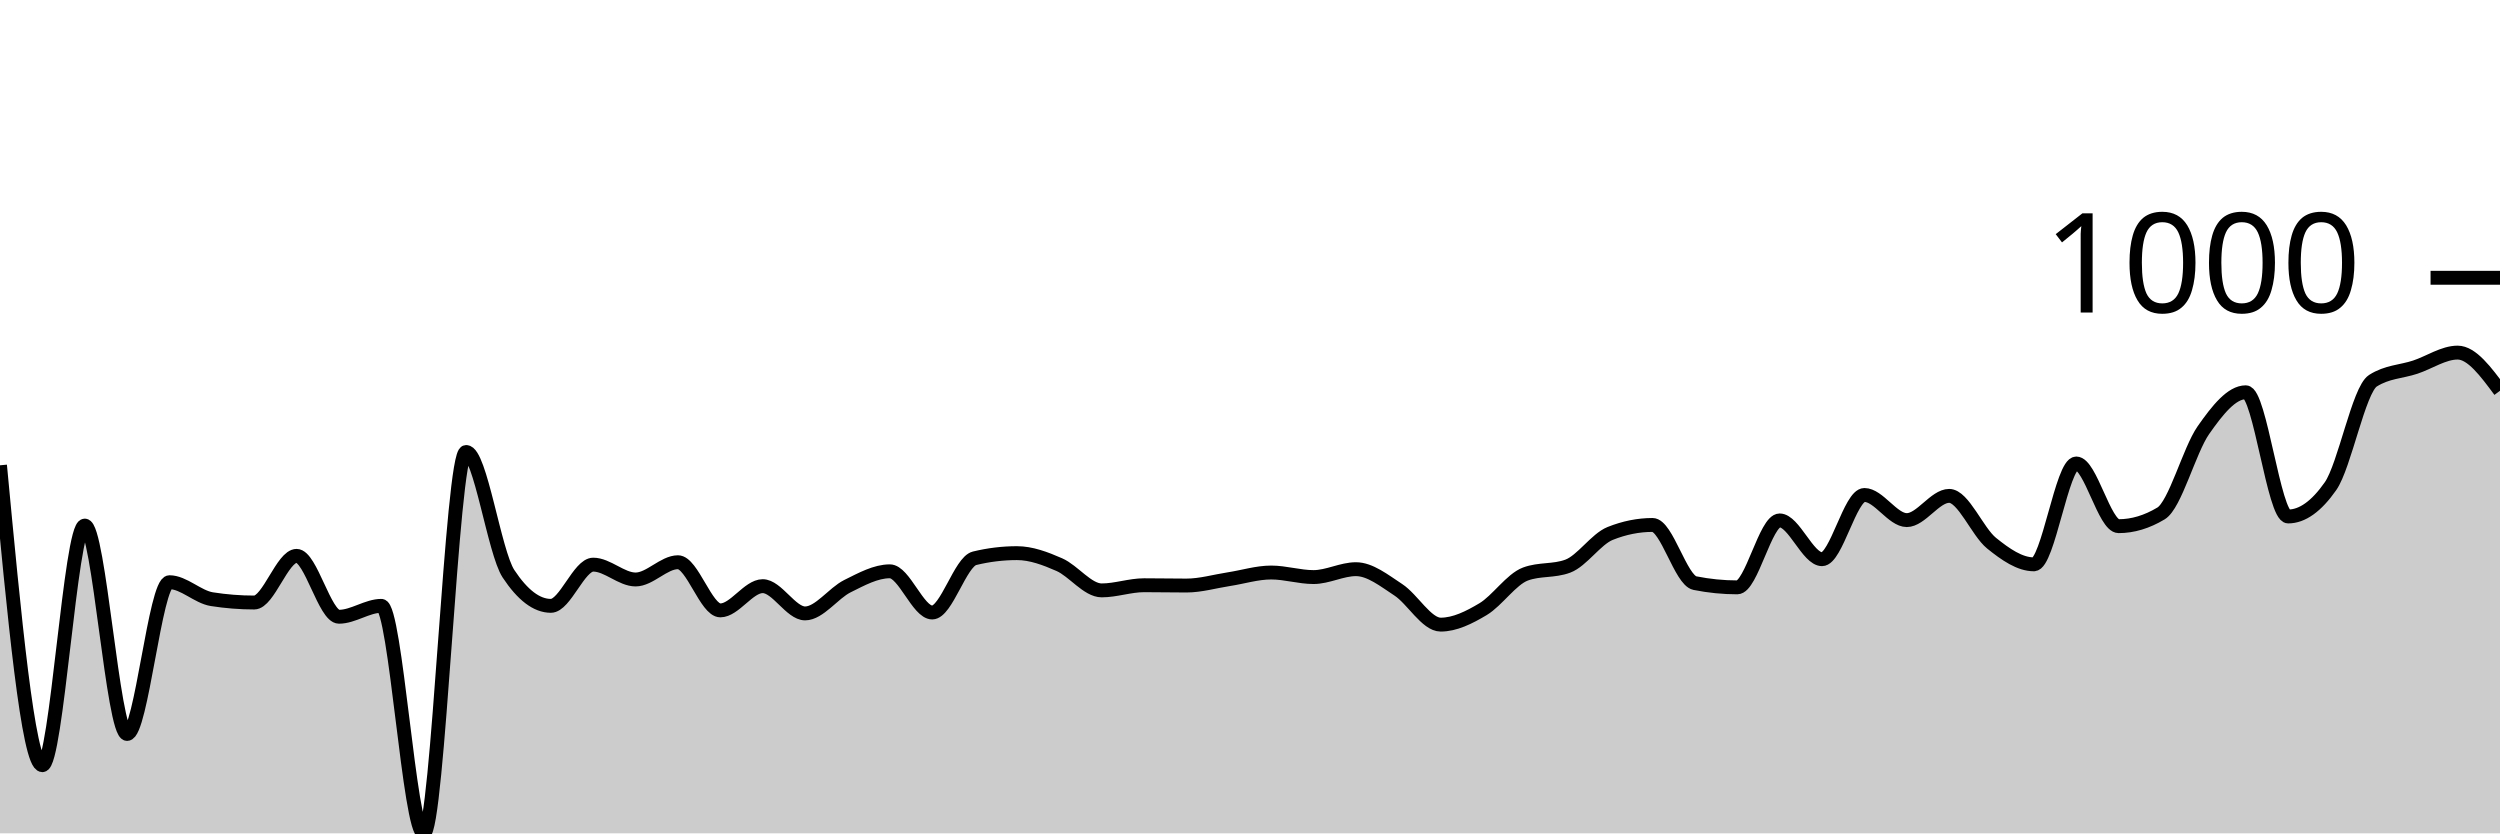
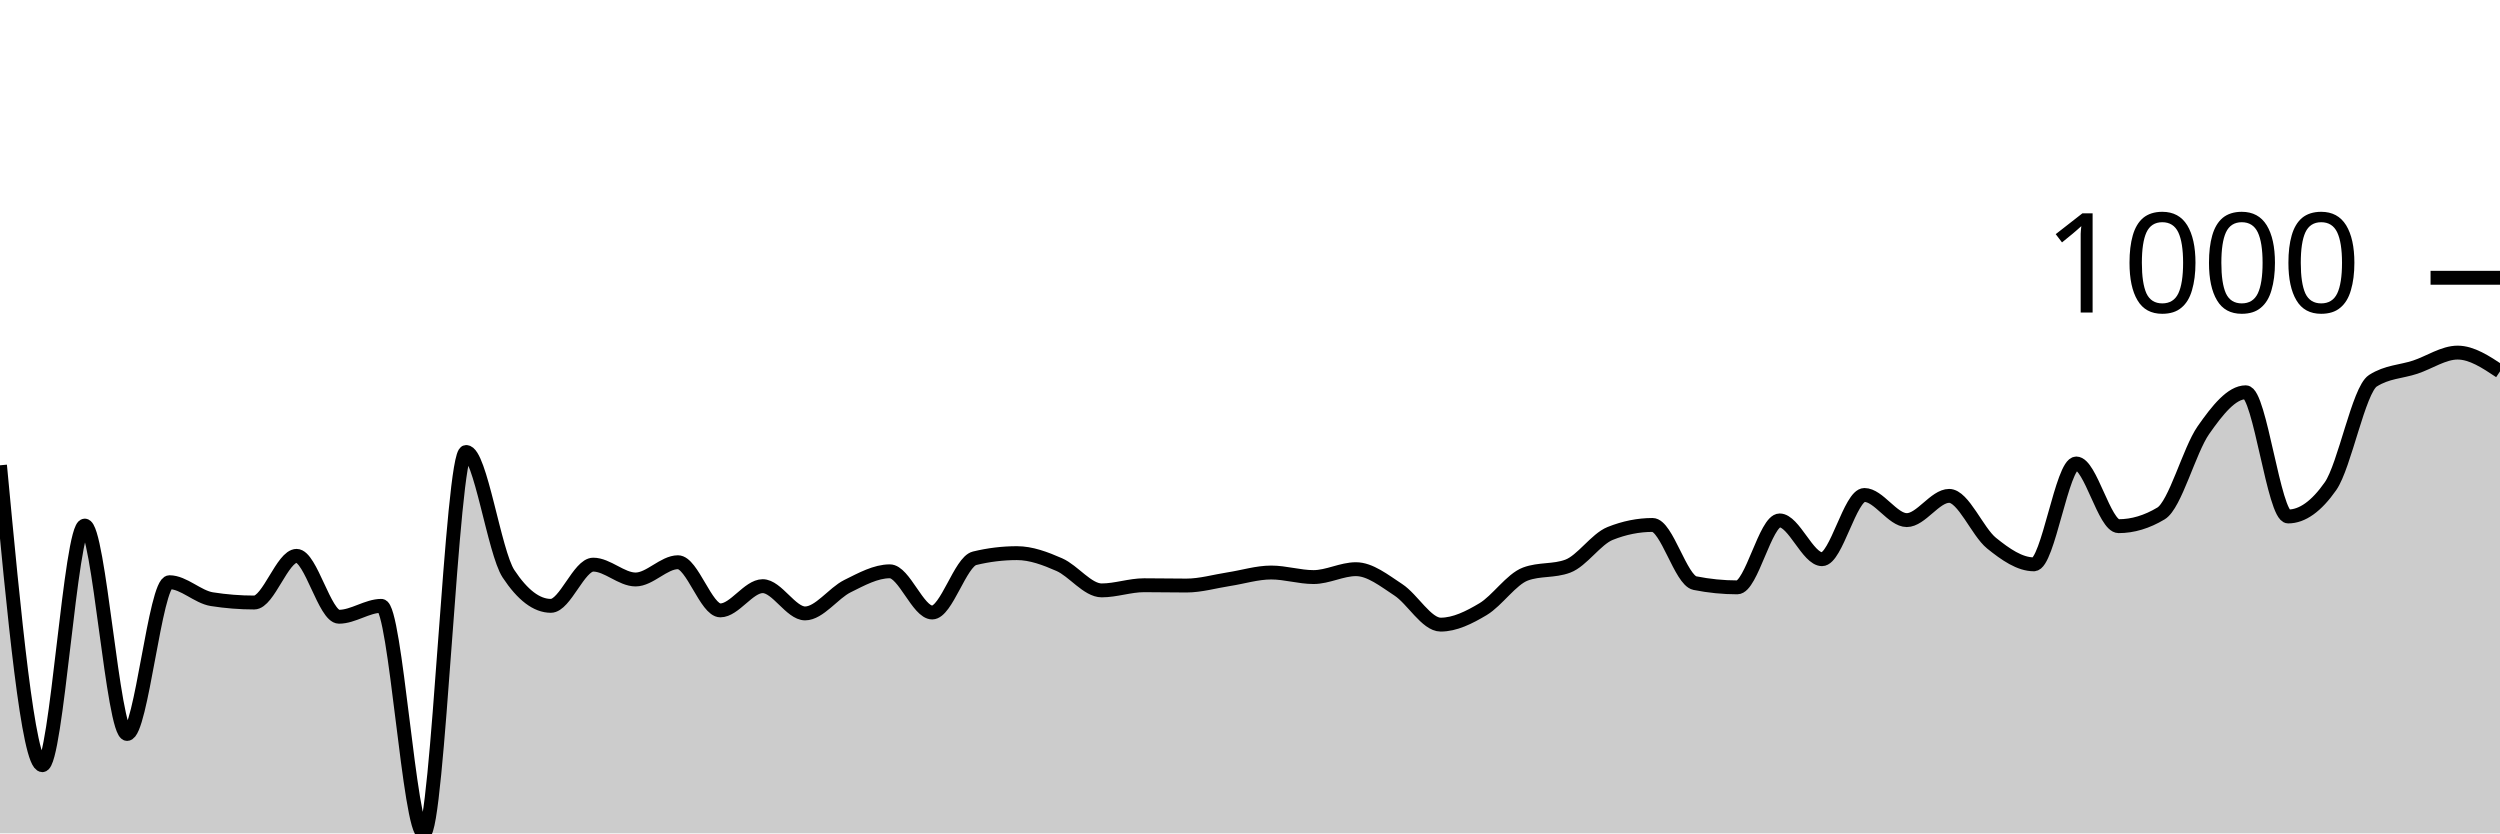
<svg xmlns="http://www.w3.org/2000/svg" viewBox="0 0 180 60">
  <g transform="translate(0,20)">
-     <path class="area" fill="rgba(0, 0, 0, 0.2)" d="M0,13.501C1.017,24.297,2.034,35.093,3.051,35.093C4.068,35.093,5.085,17.841,6.102,17.841C7.119,17.841,8.136,32.846,9.153,32.846C10.169,32.846,11.186,21.919,12.203,21.919C13.22,21.919,14.237,22.981,15.254,23.141C16.271,23.301,17.288,23.381,18.305,23.381C19.322,23.381,20.339,20.022,21.356,20.022C22.373,20.022,23.39,24.406,24.407,24.406C25.424,24.406,26.441,23.621,27.458,23.621C28.475,23.621,29.492,40,30.508,40C31.525,40,32.542,12.541,33.559,12.541C34.576,12.541,35.593,19.767,36.61,21.309C37.627,22.85,38.644,23.621,39.661,23.621C40.678,23.621,41.695,20.654,42.712,20.654C43.729,20.654,44.746,21.723,45.763,21.723C46.78,21.723,47.797,20.48,48.814,20.48C49.831,20.48,50.847,23.948,51.864,23.948C52.881,23.948,53.898,22.203,54.915,22.203C55.932,22.203,56.949,24.166,57.966,24.166C58.983,24.166,60,22.708,61.017,22.203C62.034,21.698,63.051,21.134,64.068,21.134C65.085,21.134,66.102,24.1,67.119,24.1C68.136,24.1,69.153,20.443,70.169,20.196C71.186,19.949,72.203,19.826,73.22,19.826C74.237,19.826,75.254,20.207,76.271,20.654C77.288,21.101,78.305,22.508,79.322,22.508C80.339,22.508,81.356,22.137,82.373,22.137C83.39,22.137,84.407,22.159,85.424,22.159C86.441,22.159,87.458,21.858,88.475,21.701C89.492,21.545,90.508,21.221,91.525,21.221C92.542,21.221,93.559,21.549,94.576,21.549C95.593,21.549,96.61,20.981,97.627,20.981C98.644,20.981,99.661,21.799,100.678,22.465C101.695,23.13,102.712,24.973,103.729,24.973C104.746,24.973,105.763,24.467,106.78,23.86C107.797,23.253,108.814,21.708,109.831,21.33C110.847,20.952,111.864,21.141,112.881,20.763C113.898,20.385,114.915,18.815,115.932,18.408C116.949,18.001,117.966,17.797,118.983,17.797C120,17.797,121.017,21.781,122.034,21.985C123.051,22.188,124.068,22.29,125.085,22.29C126.102,22.29,127.119,17.47,128.136,17.47C129.153,17.47,130.169,20.262,131.186,20.262C132.203,20.262,133.22,15.638,134.237,15.638C135.254,15.638,136.271,17.448,137.288,17.448C138.305,17.448,139.322,15.703,140.339,15.703C141.356,15.703,142.373,18.284,143.39,19.106C144.407,19.927,145.424,20.632,146.441,20.632C147.458,20.632,148.475,13.37,149.492,13.37C150.508,13.37,151.525,17.884,152.542,17.884C153.559,17.884,154.576,17.579,155.593,16.968C156.61,16.358,157.627,12.425,158.644,10.971C159.661,9.517,160.678,8.244,161.695,8.244C162.712,8.244,163.729,17.186,164.746,17.186C165.763,17.186,166.78,16.459,167.797,15.005C168.814,13.551,169.831,8.07,170.847,7.415C171.864,6.761,172.881,6.772,173.898,6.434C174.915,6.096,175.932,5.387,176.949,5.387C177.966,5.387,178.983,6.761,180,8.135L180,40C178.983,40,177.966,40,176.949,40C175.932,40,174.915,40,173.898,40C172.881,40,171.864,40,170.847,40C169.831,40,168.814,40,167.797,40C166.78,40,165.763,40,164.746,40C163.729,40,162.712,40,161.695,40C160.678,40,159.661,40,158.644,40C157.627,40,156.61,40,155.593,40C154.576,40,153.559,40,152.542,40C151.525,40,150.508,40,149.492,40C148.475,40,147.458,40,146.441,40C145.424,40,144.407,40,143.39,40C142.373,40,141.356,40,140.339,40C139.322,40,138.305,40,137.288,40C136.271,40,135.254,40,134.237,40C133.22,40,132.203,40,131.186,40C130.169,40,129.153,40,128.136,40C127.119,40,126.102,40,125.085,40C124.068,40,123.051,40,122.034,40C121.017,40,120,40,118.983,40C117.966,40,116.949,40,115.932,40C114.915,40,113.898,40,112.881,40C111.864,40,110.847,40,109.831,40C108.814,40,107.797,40,106.78,40C105.763,40,104.746,40,103.729,40C102.712,40,101.695,40,100.678,40C99.661,40,98.644,40,97.627,40C96.61,40,95.593,40,94.576,40C93.559,40,92.542,40,91.525,40C90.508,40,89.492,40,88.475,40C87.458,40,86.441,40,85.424,40C84.407,40,83.39,40,82.373,40C81.356,40,80.339,40,79.322,40C78.305,40,77.288,40,76.271,40C75.254,40,74.237,40,73.22,40C72.203,40,71.186,40,70.169,40C69.153,40,68.136,40,67.119,40C66.102,40,65.085,40,64.068,40C63.051,40,62.034,40,61.017,40C60,40,58.983,40,57.966,40C56.949,40,55.932,40,54.915,40C53.898,40,52.881,40,51.864,40C50.847,40,49.831,40,48.814,40C47.797,40,46.78,40,45.763,40C44.746,40,43.729,40,42.712,40C41.695,40,40.678,40,39.661,40C38.644,40,37.627,40,36.61,40C35.593,40,34.576,40,33.559,40C32.542,40,31.525,40,30.508,40C29.492,40,28.475,40,27.458,40C26.441,40,25.424,40,24.407,40C23.39,40,22.373,40,21.356,40C20.339,40,19.322,40,18.305,40C17.288,40,16.271,40,15.254,40C14.237,40,13.22,40,12.203,40C11.186,40,10.169,40,9.153,40C8.136,40,7.119,40,6.102,40C5.085,40,4.068,40,3.051,40C2.034,40,1.017,40,0,40Z" />
-     <path class="line" stroke="black" fill="none" d="M0,13.501C1.017,24.297,2.034,35.093,3.051,35.093C4.068,35.093,5.085,17.841,6.102,17.841C7.119,17.841,8.136,32.846,9.153,32.846C10.169,32.846,11.186,21.919,12.203,21.919C13.22,21.919,14.237,22.981,15.254,23.141C16.271,23.301,17.288,23.381,18.305,23.381C19.322,23.381,20.339,20.022,21.356,20.022C22.373,20.022,23.39,24.406,24.407,24.406C25.424,24.406,26.441,23.621,27.458,23.621C28.475,23.621,29.492,40,30.508,40C31.525,40,32.542,12.541,33.559,12.541C34.576,12.541,35.593,19.767,36.61,21.309C37.627,22.85,38.644,23.621,39.661,23.621C40.678,23.621,41.695,20.654,42.712,20.654C43.729,20.654,44.746,21.723,45.763,21.723C46.78,21.723,47.797,20.48,48.814,20.48C49.831,20.48,50.847,23.948,51.864,23.948C52.881,23.948,53.898,22.203,54.915,22.203C55.932,22.203,56.949,24.166,57.966,24.166C58.983,24.166,60,22.708,61.017,22.203C62.034,21.698,63.051,21.134,64.068,21.134C65.085,21.134,66.102,24.1,67.119,24.1C68.136,24.1,69.153,20.443,70.169,20.196C71.186,19.949,72.203,19.826,73.22,19.826C74.237,19.826,75.254,20.207,76.271,20.654C77.288,21.101,78.305,22.508,79.322,22.508C80.339,22.508,81.356,22.137,82.373,22.137C83.39,22.137,84.407,22.159,85.424,22.159C86.441,22.159,87.458,21.858,88.475,21.701C89.492,21.545,90.508,21.221,91.525,21.221C92.542,21.221,93.559,21.549,94.576,21.549C95.593,21.549,96.61,20.981,97.627,20.981C98.644,20.981,99.661,21.799,100.678,22.465C101.695,23.13,102.712,24.973,103.729,24.973C104.746,24.973,105.763,24.467,106.78,23.86C107.797,23.253,108.814,21.708,109.831,21.33C110.847,20.952,111.864,21.141,112.881,20.763C113.898,20.385,114.915,18.815,115.932,18.408C116.949,18.001,117.966,17.797,118.983,17.797C120,17.797,121.017,21.781,122.034,21.985C123.051,22.188,124.068,22.29,125.085,22.29C126.102,22.29,127.119,17.47,128.136,17.47C129.153,17.47,130.169,20.262,131.186,20.262C132.203,20.262,133.22,15.638,134.237,15.638C135.254,15.638,136.271,17.448,137.288,17.448C138.305,17.448,139.322,15.703,140.339,15.703C141.356,15.703,142.373,18.284,143.39,19.106C144.407,19.927,145.424,20.632,146.441,20.632C147.458,20.632,148.475,13.37,149.492,13.37C150.508,13.37,151.525,17.884,152.542,17.884C153.559,17.884,154.576,17.579,155.593,16.968C156.61,16.358,157.627,12.425,158.644,10.971C159.661,9.517,160.678,8.244,161.695,8.244C162.712,8.244,163.729,17.186,164.746,17.186C165.763,17.186,166.78,16.459,167.797,15.005C168.814,13.551,169.831,8.07,170.847,7.415C171.864,6.761,172.881,6.772,173.898,6.434C174.915,6.096,175.932,5.387,176.949,5.387C177.966,5.387,178.983,6.761,180,8.135" />
+     <path class="area" fill="rgba(0, 0, 0, 0.2)" d="M0,13.501C1.017,24.297,2.034,35.093,3.051,35.093C4.068,35.093,5.085,17.841,6.102,17.841C7.119,17.841,8.136,32.846,9.153,32.846C10.169,32.846,11.186,21.919,12.203,21.919C13.22,21.919,14.237,22.981,15.254,23.141C16.271,23.301,17.288,23.381,18.305,23.381C19.322,23.381,20.339,20.022,21.356,20.022C22.373,20.022,23.39,24.406,24.407,24.406C25.424,24.406,26.441,23.621,27.458,23.621C28.475,23.621,29.492,40,30.508,40C31.525,40,32.542,12.541,33.559,12.541C34.576,12.541,35.593,19.767,36.61,21.309C37.627,22.85,38.644,23.621,39.661,23.621C40.678,23.621,41.695,20.654,42.712,20.654C43.729,20.654,44.746,21.723,45.763,21.723C46.78,21.723,47.797,20.48,48.814,20.48C49.831,20.48,50.847,23.948,51.864,23.948C52.881,23.948,53.898,22.203,54.915,22.203C55.932,22.203,56.949,24.166,57.966,24.166C58.983,24.166,60,22.708,61.017,22.203C62.034,21.698,63.051,21.134,64.068,21.134C65.085,21.134,66.102,24.1,67.119,24.1C68.136,24.1,69.153,20.443,70.169,20.196C71.186,19.949,72.203,19.826,73.22,19.826C74.237,19.826,75.254,20.207,76.271,20.654C77.288,21.101,78.305,22.508,79.322,22.508C80.339,22.508,81.356,22.137,82.373,22.137C83.39,22.137,84.407,22.159,85.424,22.159C86.441,22.159,87.458,21.858,88.475,21.701C89.492,21.545,90.508,21.221,91.525,21.221C92.542,21.221,93.559,21.549,94.576,21.549C95.593,21.549,96.61,20.981,97.627,20.981C98.644,20.981,99.661,21.799,100.678,22.465C101.695,23.13,102.712,24.973,103.729,24.973C104.746,24.973,105.763,24.467,106.78,23.86C107.797,23.253,108.814,21.708,109.831,21.33C110.847,20.952,111.864,21.141,112.881,20.763C113.898,20.385,114.915,18.815,115.932,18.408C116.949,18.001,117.966,17.797,118.983,17.797C120,17.797,121.017,21.781,122.034,21.985C123.051,22.188,124.068,22.29,125.085,22.29C126.102,22.29,127.119,17.47,128.136,17.47C129.153,17.47,130.169,20.262,131.186,20.262C132.203,20.262,133.22,15.638,134.237,15.638C135.254,15.638,136.271,17.448,137.288,17.448C138.305,17.448,139.322,15.703,140.339,15.703C141.356,15.703,142.373,18.284,143.39,19.106C144.407,19.927,145.424,20.632,146.441,20.632C147.458,20.632,148.475,13.37,149.492,13.37C150.508,13.37,151.525,17.884,152.542,17.884C153.559,17.884,154.576,17.579,155.593,16.968C156.61,16.358,157.627,12.425,158.644,10.971C159.661,9.517,160.678,8.244,161.695,8.244C162.712,8.244,163.729,17.186,164.746,17.186C165.763,17.186,166.78,16.459,167.797,15.005C168.814,13.551,169.831,8.07,170.847,7.415C171.864,6.761,172.881,6.772,173.898,6.434C174.915,6.096,175.932,5.387,176.949,5.387C177.966,5.387,178.983,6.063,180,6.739L180,40C178.983,40,177.966,40,176.949,40C175.932,40,174.915,40,173.898,40C172.881,40,171.864,40,170.847,40C169.831,40,168.814,40,167.797,40C166.78,40,165.763,40,164.746,40C163.729,40,162.712,40,161.695,40C160.678,40,159.661,40,158.644,40C157.627,40,156.61,40,155.593,40C154.576,40,153.559,40,152.542,40C151.525,40,150.508,40,149.492,40C148.475,40,147.458,40,146.441,40C145.424,40,144.407,40,143.39,40C142.373,40,141.356,40,140.339,40C139.322,40,138.305,40,137.288,40C136.271,40,135.254,40,134.237,40C133.22,40,132.203,40,131.186,40C130.169,40,129.153,40,128.136,40C127.119,40,126.102,40,125.085,40C124.068,40,123.051,40,122.034,40C121.017,40,120,40,118.983,40C117.966,40,116.949,40,115.932,40C114.915,40,113.898,40,112.881,40C111.864,40,110.847,40,109.831,40C108.814,40,107.797,40,106.78,40C105.763,40,104.746,40,103.729,40C102.712,40,101.695,40,100.678,40C99.661,40,98.644,40,97.627,40C96.61,40,95.593,40,94.576,40C93.559,40,92.542,40,91.525,40C90.508,40,89.492,40,88.475,40C87.458,40,86.441,40,85.424,40C84.407,40,83.39,40,82.373,40C81.356,40,80.339,40,79.322,40C78.305,40,77.288,40,76.271,40C75.254,40,74.237,40,73.22,40C72.203,40,71.186,40,70.169,40C69.153,40,68.136,40,67.119,40C66.102,40,65.085,40,64.068,40C63.051,40,62.034,40,61.017,40C60,40,58.983,40,57.966,40C56.949,40,55.932,40,54.915,40C53.898,40,52.881,40,51.864,40C50.847,40,49.831,40,48.814,40C47.797,40,46.78,40,45.763,40C44.746,40,43.729,40,42.712,40C41.695,40,40.678,40,39.661,40C38.644,40,37.627,40,36.61,40C35.593,40,34.576,40,33.559,40C32.542,40,31.525,40,30.508,40C29.492,40,28.475,40,27.458,40C26.441,40,25.424,40,24.407,40C23.39,40,22.373,40,21.356,40C20.339,40,19.322,40,18.305,40C17.288,40,16.271,40,15.254,40C14.237,40,13.22,40,12.203,40C11.186,40,10.169,40,9.153,40C8.136,40,7.119,40,6.102,40C5.085,40,4.068,40,3.051,40C2.034,40,1.017,40,0,40Z" />
+     <path class="line" stroke="black" fill="none" d="M0,13.501C1.017,24.297,2.034,35.093,3.051,35.093C4.068,35.093,5.085,17.841,6.102,17.841C7.119,17.841,8.136,32.846,9.153,32.846C10.169,32.846,11.186,21.919,12.203,21.919C13.22,21.919,14.237,22.981,15.254,23.141C16.271,23.301,17.288,23.381,18.305,23.381C19.322,23.381,20.339,20.022,21.356,20.022C22.373,20.022,23.39,24.406,24.407,24.406C25.424,24.406,26.441,23.621,27.458,23.621C28.475,23.621,29.492,40,30.508,40C31.525,40,32.542,12.541,33.559,12.541C34.576,12.541,35.593,19.767,36.61,21.309C37.627,22.85,38.644,23.621,39.661,23.621C40.678,23.621,41.695,20.654,42.712,20.654C43.729,20.654,44.746,21.723,45.763,21.723C46.78,21.723,47.797,20.48,48.814,20.48C49.831,20.48,50.847,23.948,51.864,23.948C52.881,23.948,53.898,22.203,54.915,22.203C55.932,22.203,56.949,24.166,57.966,24.166C58.983,24.166,60,22.708,61.017,22.203C62.034,21.698,63.051,21.134,64.068,21.134C65.085,21.134,66.102,24.1,67.119,24.1C68.136,24.1,69.153,20.443,70.169,20.196C71.186,19.949,72.203,19.826,73.22,19.826C74.237,19.826,75.254,20.207,76.271,20.654C77.288,21.101,78.305,22.508,79.322,22.508C80.339,22.508,81.356,22.137,82.373,22.137C83.39,22.137,84.407,22.159,85.424,22.159C86.441,22.159,87.458,21.858,88.475,21.701C89.492,21.545,90.508,21.221,91.525,21.221C92.542,21.221,93.559,21.549,94.576,21.549C95.593,21.549,96.61,20.981,97.627,20.981C98.644,20.981,99.661,21.799,100.678,22.465C101.695,23.13,102.712,24.973,103.729,24.973C104.746,24.973,105.763,24.467,106.78,23.86C107.797,23.253,108.814,21.708,109.831,21.33C110.847,20.952,111.864,21.141,112.881,20.763C113.898,20.385,114.915,18.815,115.932,18.408C116.949,18.001,117.966,17.797,118.983,17.797C120,17.797,121.017,21.781,122.034,21.985C123.051,22.188,124.068,22.29,125.085,22.29C126.102,22.29,127.119,17.47,128.136,17.47C129.153,17.47,130.169,20.262,131.186,20.262C132.203,20.262,133.22,15.638,134.237,15.638C135.254,15.638,136.271,17.448,137.288,17.448C138.305,17.448,139.322,15.703,140.339,15.703C141.356,15.703,142.373,18.284,143.39,19.106C144.407,19.927,145.424,20.632,146.441,20.632C147.458,20.632,148.475,13.37,149.492,13.37C150.508,13.37,151.525,17.884,152.542,17.884C153.559,17.884,154.576,17.579,155.593,16.968C156.61,16.358,157.627,12.425,158.644,10.971C159.661,9.517,160.678,8.244,161.695,8.244C162.712,8.244,163.729,17.186,164.746,17.186C165.763,17.186,166.78,16.459,167.797,15.005C168.814,13.551,169.831,8.07,170.847,7.415C171.864,6.761,172.881,6.772,173.898,6.434C174.915,6.096,175.932,5.387,176.949,5.387C177.966,5.387,178.983,6.063,180,6.739" />
    <path class="axis-ceiling" stroke-width="1" stroke="black" fill="none" d="M175,0L180,0" />
    <text class="axis-ceiling-label" font-family="sans-serif" text-anchor="end" font-size="10px" x="170" y="2.5">1000</text>
  </g>
</svg>
